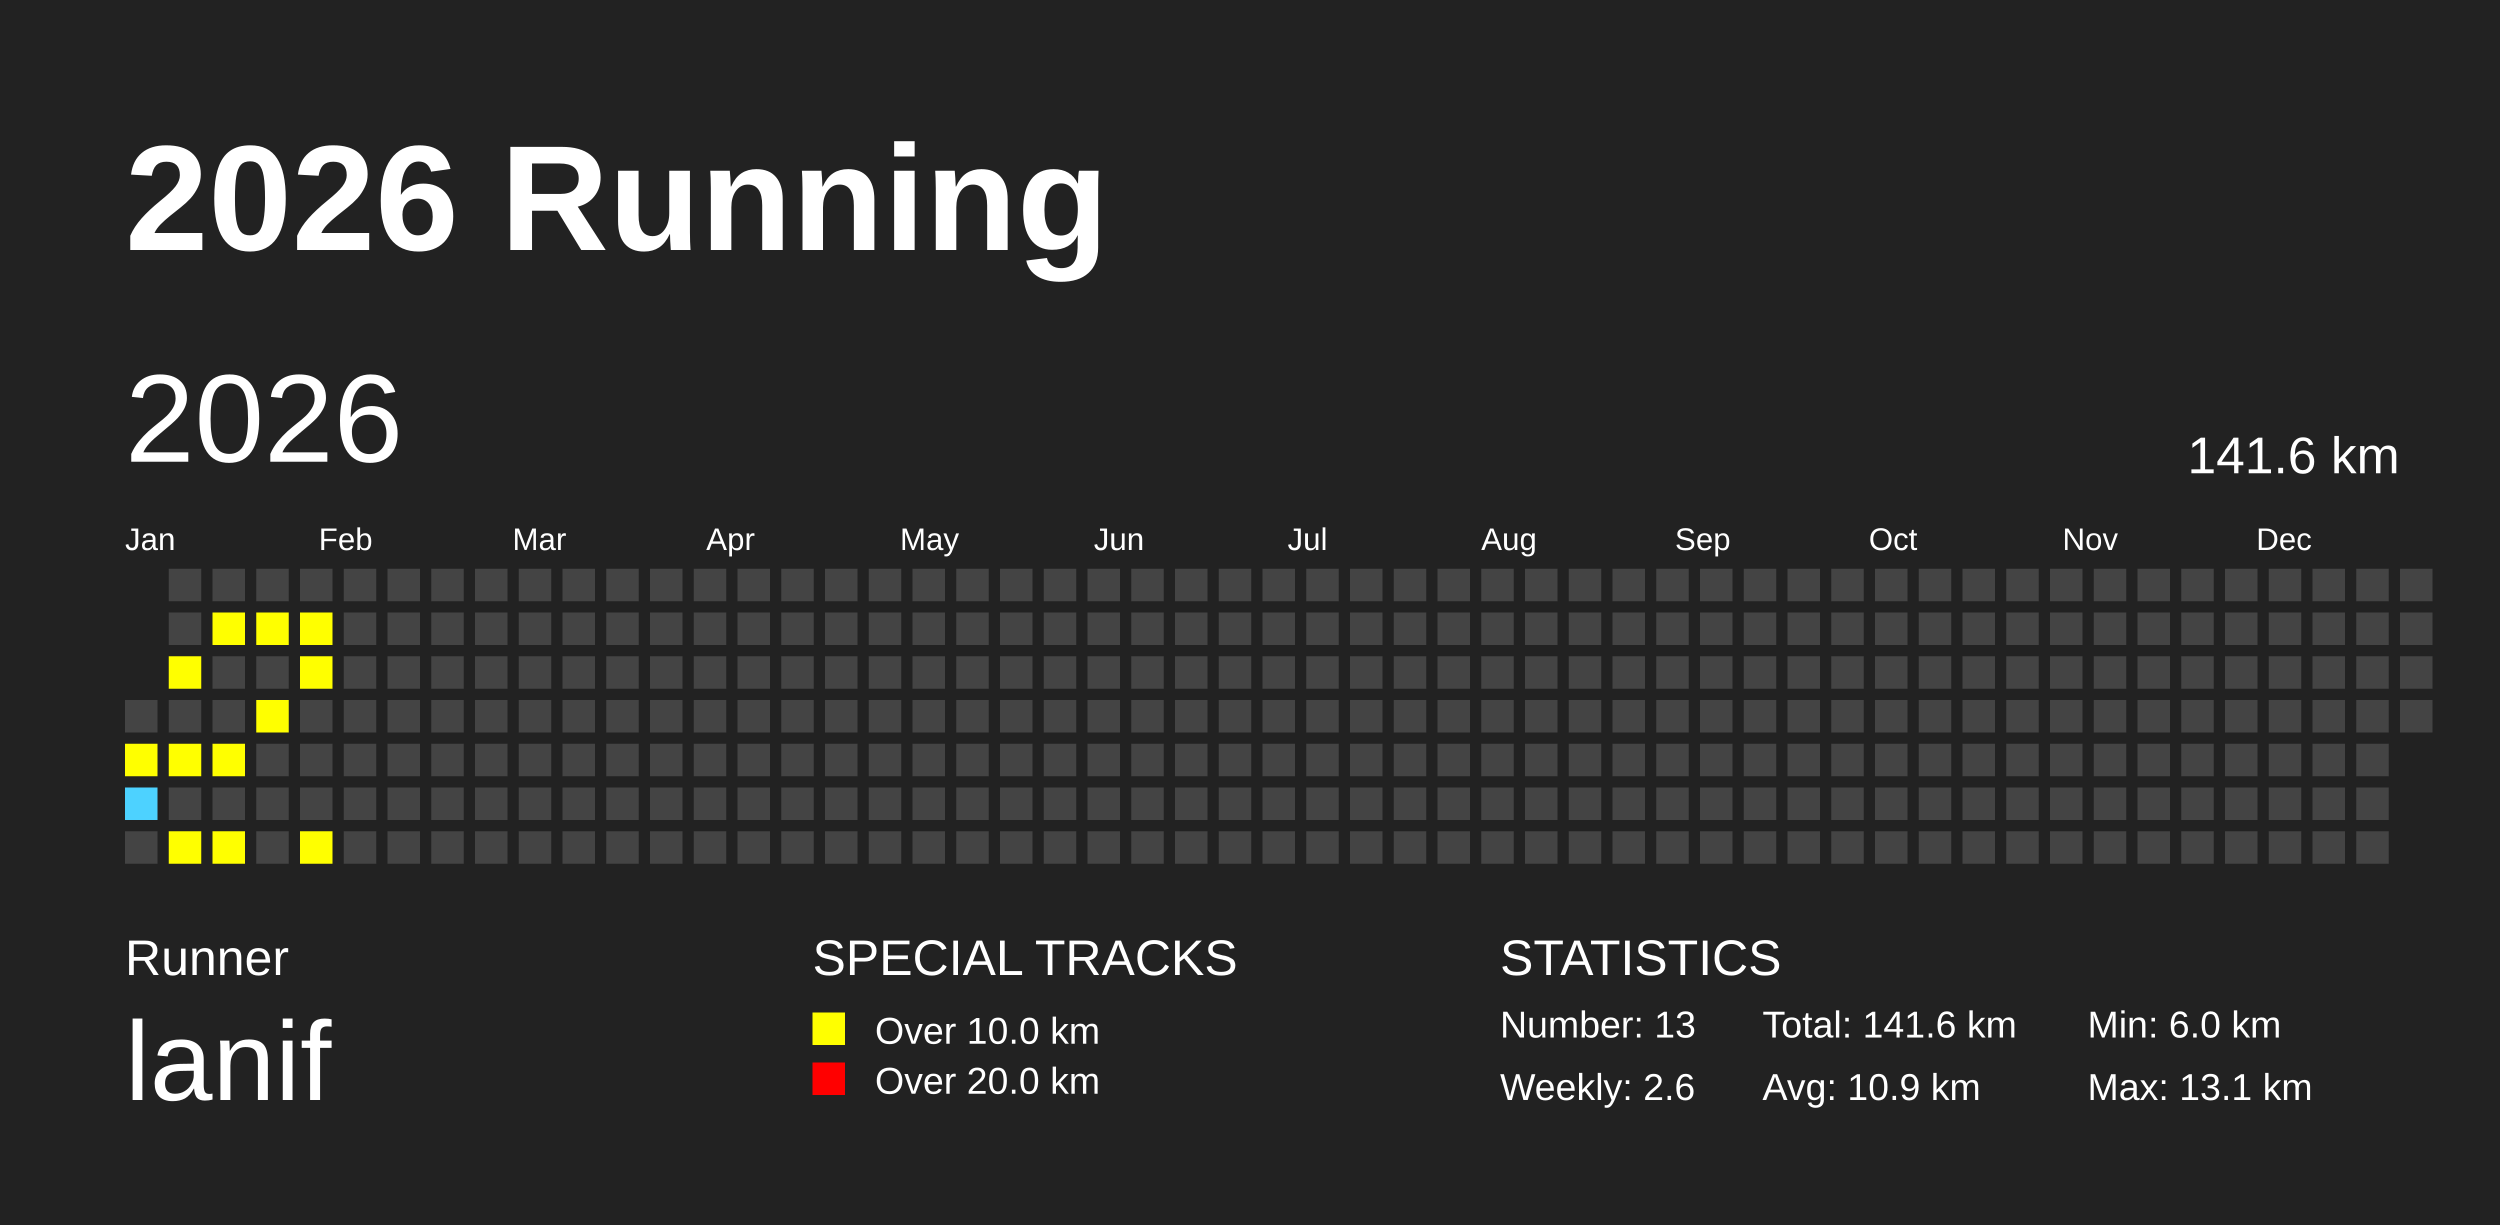
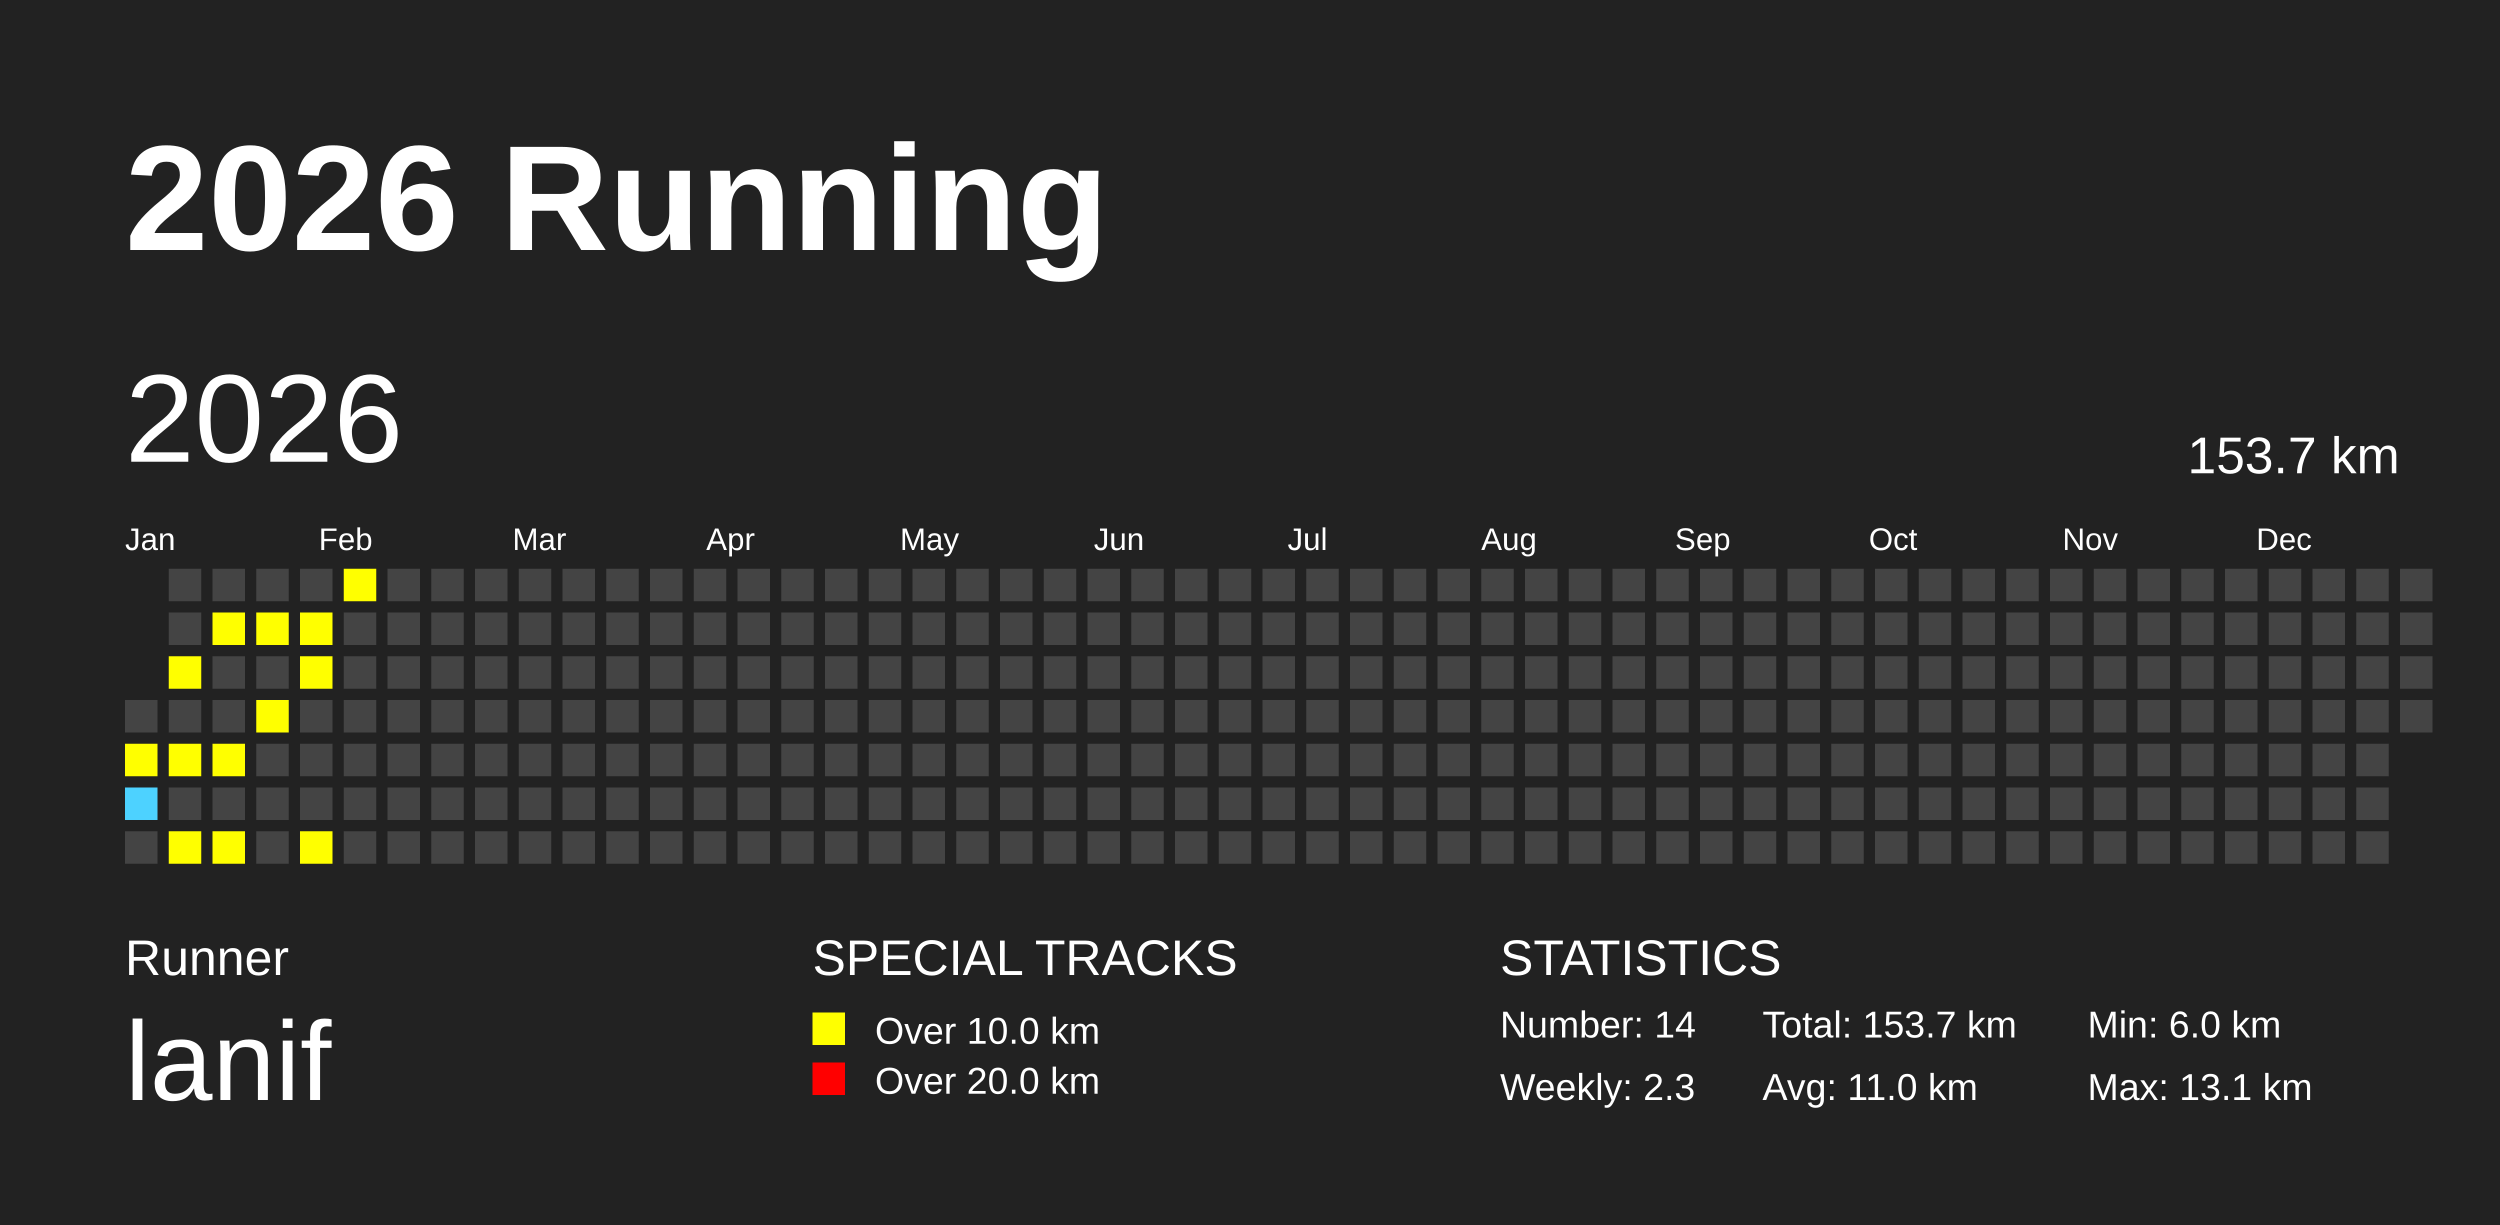
<svg xmlns="http://www.w3.org/2000/svg" baseProfile="full" height="98mm" version="1.1" viewBox="0,0,200,98" width="200mm">
  <defs />
  <rect fill="#222222" height="98" width="200" x="0" y="0" />
  <text fill="#FFFFFF" style="font-size:12px; font-family:Arial; font-weight:bold;" x="10" y="20">2026 Running</text>
  <text fill="#FFFFFF" style="font-size:4px; font-family:Arial" x="10" y="78">Runner</text>
  <text fill="#FFFFFF" style="font-size:9px; font-family:Arial" x="10" y="88">lanif</text>
  <text fill="#FFFFFF" style="font-size:4px; font-family:Arial" x="65" y="78">SPECIAL TRACKS</text>
  <rect fill="yellow" height="2.6" width="2.6" x="65" y="81" />
  <text fill="#FFFFFF" style="font-size:3px; font-family:Arial" x="70" y="83.5">Over 10.0 km</text>
  <rect fill="red" height="2.6" width="2.6" x="65" y="85" />
  <text fill="#FFFFFF" style="font-size:3px; font-family:Arial" x="70" y="87.5">Over 20.0 km</text>
  <text fill="#FFFFFF" style="font-size:4px; font-family:Arial" x="120" y="78">STATISTICS</text>
-   <text fill="#FFFFFF" style="font-size:3px; font-family:Arial" x="120" y="83">Number: 13</text>
-   <text fill="#FFFFFF" style="font-size:3px; font-family:Arial" x="120" y="88">Weekly: 2.6</text>
-   <text fill="#FFFFFF" style="font-size:3px; font-family:Arial" x="141" y="83">Total: 141.6 km</text>
-   <text fill="#FFFFFF" style="font-size:3px; font-family:Arial" x="141" y="88">Avg: 10.9 km</text>
+   <text fill="#FFFFFF" style="font-size:3px; font-family:Arial" x="120" y="83">Number: 14</text>
+   <text fill="#FFFFFF" style="font-size:3px; font-family:Arial" x="120" y="88">Weekly: 2.3</text>
+   <text fill="#FFFFFF" style="font-size:3px; font-family:Arial" x="141" y="83">Total: 153.7 km</text>
+   <text fill="#FFFFFF" style="font-size:3px; font-family:Arial" x="141" y="88">Avg: 11.0 km</text>
  <text fill="#FFFFFF" style="font-size:3px; font-family:Arial" x="167" y="83">Min: 6.0 km</text>
  <text fill="#FFFFFF" style="font-size:3px; font-family:Arial" x="167" y="88">Max: 13.1 km</text>
  <text dominant-baseline="hanging" fill="#FFFFFF" style="font-size:10.0px; font-family:Arial;" x="10" y="30">2026</text>
-   <text dominant-baseline="hanging" fill="#FFFFFF" style="font-size:4.125px; font-family:Arial;" x="175" y="35">141.6 km</text>
+   <text dominant-baseline="hanging" fill="#FFFFFF" style="font-size:4.125px; font-family:Arial;" x="175" y="35">153.7 km</text>
  <text fill="#FFFFFF" style="font-size:2.5px; font-family:Arial" x="10.0" y="44">Jan</text>
  <text fill="#FFFFFF" style="font-size:2.5px; font-family:Arial" x="25.5" y="44">Feb</text>
  <text fill="#FFFFFF" style="font-size:2.5px; font-family:Arial" x="41.0" y="44">Mar</text>
  <text fill="#FFFFFF" style="font-size:2.5px; font-family:Arial" x="56.5" y="44">Apr</text>
  <text fill="#FFFFFF" style="font-size:2.5px; font-family:Arial" x="72.0" y="44">May</text>
  <text fill="#FFFFFF" style="font-size:2.5px; font-family:Arial" x="87.5" y="44">Jun</text>
  <text fill="#FFFFFF" style="font-size:2.5px; font-family:Arial" x="103.0" y="44">Jul</text>
  <text fill="#FFFFFF" style="font-size:2.5px; font-family:Arial" x="118.5" y="44">Aug</text>
  <text fill="#FFFFFF" style="font-size:2.5px; font-family:Arial" x="134.0" y="44">Sep</text>
  <text fill="#FFFFFF" style="font-size:2.5px; font-family:Arial" x="149.5" y="44">Oct</text>
  <text fill="#FFFFFF" style="font-size:2.5px; font-family:Arial" x="165.0" y="44">Nov</text>
  <text fill="#FFFFFF" style="font-size:2.5px; font-family:Arial" x="180.5" y="44">Dec</text>
  <rect fill="#444444" height="2.6" width="2.6" x="10.0" y="56.0" />
  <rect fill="yellow" height="2.6" width="2.6" x="10.0" y="59.5" />
  <rect fill="#4DD2FF" height="2.6" width="2.6" x="10.0" y="63.0" />
  <rect fill="#444444" height="2.6" width="2.6" x="10.0" y="66.5" />
  <rect fill="#444444" height="2.6" width="2.6" x="13.5" y="45.5" />
  <rect fill="#444444" height="2.6" width="2.6" x="13.5" y="49.0" />
  <rect fill="yellow" height="2.6" width="2.6" x="13.5" y="52.5" />
  <rect fill="#444444" height="2.6" width="2.6" x="13.5" y="56.0" />
  <rect fill="yellow" height="2.6" width="2.6" x="13.5" y="59.5" />
  <rect fill="#444444" height="2.6" width="2.6" x="13.5" y="63.0" />
  <rect fill="yellow" height="2.6" width="2.6" x="13.5" y="66.5" />
  <rect fill="#444444" height="2.6" width="2.6" x="17.0" y="45.5" />
  <rect fill="yellow" height="2.6" width="2.6" x="17.0" y="49.0" />
  <rect fill="#444444" height="2.6" width="2.6" x="17.0" y="52.5" />
  <rect fill="#444444" height="2.6" width="2.6" x="17.0" y="56.0" />
  <rect fill="yellow" height="2.6" width="2.6" x="17.0" y="59.5" />
  <rect fill="#444444" height="2.6" width="2.6" x="17.0" y="63.0" />
  <rect fill="yellow" height="2.6" width="2.6" x="17.0" y="66.5" />
  <rect fill="#444444" height="2.6" width="2.6" x="20.5" y="45.5" />
  <rect fill="yellow" height="2.6" width="2.6" x="20.5" y="49.0" />
  <rect fill="#444444" height="2.6" width="2.6" x="20.5" y="52.5" />
  <rect fill="yellow" height="2.6" width="2.6" x="20.5" y="56.0" />
  <rect fill="#444444" height="2.6" width="2.6" x="20.5" y="59.5" />
  <rect fill="#444444" height="2.6" width="2.6" x="20.5" y="63.0" />
  <rect fill="#444444" height="2.6" width="2.6" x="20.5" y="66.5" />
  <rect fill="#444444" height="2.6" width="2.6" x="24.0" y="45.5" />
  <rect fill="yellow" height="2.6" width="2.6" x="24.0" y="49.0" />
  <rect fill="yellow" height="2.6" width="2.6" x="24.0" y="52.5" />
  <rect fill="#444444" height="2.6" width="2.6" x="24.0" y="56.0" />
  <rect fill="#444444" height="2.6" width="2.6" x="24.0" y="59.5" />
  <rect fill="#444444" height="2.6" width="2.6" x="24.0" y="63.0" />
  <rect fill="yellow" height="2.6" width="2.6" x="24.0" y="66.5" />
-   <rect fill="#444444" height="2.6" width="2.6" x="27.5" y="45.5" />
+   <rect fill="yellow" height="2.6" width="2.6" x="27.5" y="45.5" />
  <rect fill="#444444" height="2.6" width="2.6" x="27.5" y="49.0" />
  <rect fill="#444444" height="2.6" width="2.6" x="27.5" y="52.5" />
  <rect fill="#444444" height="2.6" width="2.6" x="27.5" y="56.0" />
  <rect fill="#444444" height="2.6" width="2.6" x="27.5" y="59.5" />
  <rect fill="#444444" height="2.6" width="2.6" x="27.5" y="63.0" />
  <rect fill="#444444" height="2.6" width="2.6" x="27.5" y="66.5" />
  <rect fill="#444444" height="2.6" width="2.6" x="31.0" y="45.5" />
  <rect fill="#444444" height="2.6" width="2.6" x="31.0" y="49.0" />
  <rect fill="#444444" height="2.6" width="2.6" x="31.0" y="52.5" />
  <rect fill="#444444" height="2.6" width="2.6" x="31.0" y="56.0" />
  <rect fill="#444444" height="2.6" width="2.6" x="31.0" y="59.5" />
  <rect fill="#444444" height="2.6" width="2.6" x="31.0" y="63.0" />
  <rect fill="#444444" height="2.6" width="2.6" x="31.0" y="66.5" />
  <rect fill="#444444" height="2.6" width="2.6" x="34.5" y="45.5" />
  <rect fill="#444444" height="2.6" width="2.6" x="34.5" y="49.0" />
  <rect fill="#444444" height="2.6" width="2.6" x="34.5" y="52.5" />
  <rect fill="#444444" height="2.6" width="2.6" x="34.5" y="56.0" />
  <rect fill="#444444" height="2.6" width="2.6" x="34.5" y="59.5" />
  <rect fill="#444444" height="2.6" width="2.6" x="34.5" y="63.0" />
  <rect fill="#444444" height="2.6" width="2.6" x="34.5" y="66.5" />
  <rect fill="#444444" height="2.6" width="2.6" x="38.0" y="45.5" />
  <rect fill="#444444" height="2.6" width="2.6" x="38.0" y="49.0" />
  <rect fill="#444444" height="2.6" width="2.6" x="38.0" y="52.5" />
  <rect fill="#444444" height="2.6" width="2.6" x="38.0" y="56.0" />
  <rect fill="#444444" height="2.6" width="2.6" x="38.0" y="59.5" />
  <rect fill="#444444" height="2.6" width="2.6" x="38.0" y="63.0" />
  <rect fill="#444444" height="2.6" width="2.6" x="38.0" y="66.5" />
  <rect fill="#444444" height="2.6" width="2.6" x="41.5" y="45.5" />
  <rect fill="#444444" height="2.6" width="2.6" x="41.5" y="49.0" />
  <rect fill="#444444" height="2.6" width="2.6" x="41.5" y="52.5" />
  <rect fill="#444444" height="2.6" width="2.6" x="41.5" y="56.0" />
  <rect fill="#444444" height="2.6" width="2.6" x="41.5" y="59.5" />
  <rect fill="#444444" height="2.6" width="2.6" x="41.5" y="63.0" />
  <rect fill="#444444" height="2.6" width="2.6" x="41.5" y="66.5" />
  <rect fill="#444444" height="2.6" width="2.6" x="45.0" y="45.5" />
  <rect fill="#444444" height="2.6" width="2.6" x="45.0" y="49.0" />
  <rect fill="#444444" height="2.6" width="2.6" x="45.0" y="52.5" />
  <rect fill="#444444" height="2.6" width="2.6" x="45.0" y="56.0" />
  <rect fill="#444444" height="2.6" width="2.6" x="45.0" y="59.5" />
  <rect fill="#444444" height="2.6" width="2.6" x="45.0" y="63.0" />
  <rect fill="#444444" height="2.6" width="2.6" x="45.0" y="66.5" />
  <rect fill="#444444" height="2.6" width="2.6" x="48.5" y="45.5" />
  <rect fill="#444444" height="2.6" width="2.6" x="48.5" y="49.0" />
  <rect fill="#444444" height="2.6" width="2.6" x="48.5" y="52.5" />
  <rect fill="#444444" height="2.6" width="2.6" x="48.5" y="56.0" />
  <rect fill="#444444" height="2.6" width="2.6" x="48.5" y="59.5" />
  <rect fill="#444444" height="2.6" width="2.6" x="48.5" y="63.0" />
  <rect fill="#444444" height="2.6" width="2.6" x="48.5" y="66.5" />
  <rect fill="#444444" height="2.6" width="2.6" x="52.0" y="45.5" />
  <rect fill="#444444" height="2.6" width="2.6" x="52.0" y="49.0" />
  <rect fill="#444444" height="2.6" width="2.6" x="52.0" y="52.5" />
  <rect fill="#444444" height="2.6" width="2.6" x="52.0" y="56.0" />
  <rect fill="#444444" height="2.6" width="2.6" x="52.0" y="59.5" />
  <rect fill="#444444" height="2.6" width="2.6" x="52.0" y="63.0" />
  <rect fill="#444444" height="2.6" width="2.6" x="52.0" y="66.5" />
  <rect fill="#444444" height="2.6" width="2.6" x="55.5" y="45.5" />
  <rect fill="#444444" height="2.6" width="2.6" x="55.5" y="49.0" />
  <rect fill="#444444" height="2.6" width="2.6" x="55.5" y="52.5" />
  <rect fill="#444444" height="2.6" width="2.6" x="55.5" y="56.0" />
  <rect fill="#444444" height="2.6" width="2.6" x="55.5" y="59.5" />
  <rect fill="#444444" height="2.6" width="2.6" x="55.5" y="63.0" />
  <rect fill="#444444" height="2.6" width="2.6" x="55.5" y="66.5" />
  <rect fill="#444444" height="2.6" width="2.6" x="59.0" y="45.5" />
  <rect fill="#444444" height="2.6" width="2.6" x="59.0" y="49.0" />
  <rect fill="#444444" height="2.6" width="2.6" x="59.0" y="52.5" />
  <rect fill="#444444" height="2.6" width="2.6" x="59.0" y="56.0" />
  <rect fill="#444444" height="2.6" width="2.6" x="59.0" y="59.5" />
  <rect fill="#444444" height="2.6" width="2.6" x="59.0" y="63.0" />
  <rect fill="#444444" height="2.6" width="2.6" x="59.0" y="66.5" />
  <rect fill="#444444" height="2.6" width="2.6" x="62.5" y="45.5" />
  <rect fill="#444444" height="2.6" width="2.6" x="62.5" y="49.0" />
  <rect fill="#444444" height="2.6" width="2.6" x="62.5" y="52.5" />
  <rect fill="#444444" height="2.6" width="2.6" x="62.5" y="56.0" />
  <rect fill="#444444" height="2.6" width="2.6" x="62.5" y="59.5" />
  <rect fill="#444444" height="2.6" width="2.6" x="62.5" y="63.0" />
  <rect fill="#444444" height="2.6" width="2.6" x="62.5" y="66.5" />
  <rect fill="#444444" height="2.6" width="2.6" x="66.0" y="45.5" />
  <rect fill="#444444" height="2.6" width="2.6" x="66.0" y="49.0" />
  <rect fill="#444444" height="2.6" width="2.6" x="66.0" y="52.5" />
  <rect fill="#444444" height="2.6" width="2.6" x="66.0" y="56.0" />
  <rect fill="#444444" height="2.6" width="2.6" x="66.0" y="59.5" />
  <rect fill="#444444" height="2.6" width="2.6" x="66.0" y="63.0" />
  <rect fill="#444444" height="2.6" width="2.6" x="66.0" y="66.5" />
  <rect fill="#444444" height="2.6" width="2.6" x="69.5" y="45.5" />
  <rect fill="#444444" height="2.6" width="2.6" x="69.5" y="49.0" />
  <rect fill="#444444" height="2.6" width="2.6" x="69.5" y="52.5" />
  <rect fill="#444444" height="2.6" width="2.6" x="69.5" y="56.0" />
  <rect fill="#444444" height="2.6" width="2.6" x="69.5" y="59.5" />
  <rect fill="#444444" height="2.6" width="2.6" x="69.5" y="63.0" />
  <rect fill="#444444" height="2.6" width="2.6" x="69.5" y="66.5" />
  <rect fill="#444444" height="2.6" width="2.6" x="73.0" y="45.5" />
  <rect fill="#444444" height="2.6" width="2.6" x="73.0" y="49.0" />
  <rect fill="#444444" height="2.6" width="2.6" x="73.0" y="52.5" />
  <rect fill="#444444" height="2.6" width="2.6" x="73.0" y="56.0" />
  <rect fill="#444444" height="2.6" width="2.6" x="73.0" y="59.5" />
  <rect fill="#444444" height="2.6" width="2.6" x="73.0" y="63.0" />
  <rect fill="#444444" height="2.6" width="2.6" x="73.0" y="66.5" />
  <rect fill="#444444" height="2.6" width="2.6" x="76.5" y="45.5" />
  <rect fill="#444444" height="2.6" width="2.6" x="76.5" y="49.0" />
  <rect fill="#444444" height="2.6" width="2.6" x="76.5" y="52.5" />
  <rect fill="#444444" height="2.6" width="2.6" x="76.5" y="56.0" />
  <rect fill="#444444" height="2.6" width="2.6" x="76.5" y="59.5" />
  <rect fill="#444444" height="2.6" width="2.6" x="76.5" y="63.0" />
  <rect fill="#444444" height="2.6" width="2.6" x="76.5" y="66.5" />
  <rect fill="#444444" height="2.6" width="2.6" x="80.0" y="45.5" />
  <rect fill="#444444" height="2.6" width="2.6" x="80.0" y="49.0" />
  <rect fill="#444444" height="2.6" width="2.6" x="80.0" y="52.5" />
  <rect fill="#444444" height="2.6" width="2.6" x="80.0" y="56.0" />
  <rect fill="#444444" height="2.6" width="2.6" x="80.0" y="59.5" />
  <rect fill="#444444" height="2.6" width="2.6" x="80.0" y="63.0" />
  <rect fill="#444444" height="2.6" width="2.6" x="80.0" y="66.5" />
  <rect fill="#444444" height="2.6" width="2.6" x="83.5" y="45.5" />
  <rect fill="#444444" height="2.6" width="2.6" x="83.5" y="49.0" />
  <rect fill="#444444" height="2.6" width="2.6" x="83.5" y="52.5" />
  <rect fill="#444444" height="2.6" width="2.6" x="83.5" y="56.0" />
  <rect fill="#444444" height="2.6" width="2.6" x="83.5" y="59.5" />
  <rect fill="#444444" height="2.6" width="2.6" x="83.5" y="63.0" />
  <rect fill="#444444" height="2.6" width="2.6" x="83.5" y="66.5" />
  <rect fill="#444444" height="2.6" width="2.6" x="87.0" y="45.5" />
  <rect fill="#444444" height="2.6" width="2.6" x="87.0" y="49.0" />
  <rect fill="#444444" height="2.6" width="2.6" x="87.0" y="52.5" />
  <rect fill="#444444" height="2.6" width="2.6" x="87.0" y="56.0" />
  <rect fill="#444444" height="2.6" width="2.6" x="87.0" y="59.5" />
  <rect fill="#444444" height="2.6" width="2.6" x="87.0" y="63.0" />
  <rect fill="#444444" height="2.6" width="2.6" x="87.0" y="66.5" />
  <rect fill="#444444" height="2.6" width="2.6" x="90.5" y="45.5" />
  <rect fill="#444444" height="2.6" width="2.6" x="90.5" y="49.0" />
  <rect fill="#444444" height="2.6" width="2.6" x="90.5" y="52.5" />
  <rect fill="#444444" height="2.6" width="2.6" x="90.5" y="56.0" />
  <rect fill="#444444" height="2.6" width="2.6" x="90.5" y="59.5" />
  <rect fill="#444444" height="2.6" width="2.6" x="90.5" y="63.0" />
  <rect fill="#444444" height="2.6" width="2.6" x="90.5" y="66.5" />
  <rect fill="#444444" height="2.6" width="2.6" x="94.0" y="45.5" />
  <rect fill="#444444" height="2.6" width="2.6" x="94.0" y="49.0" />
  <rect fill="#444444" height="2.6" width="2.6" x="94.0" y="52.5" />
  <rect fill="#444444" height="2.6" width="2.6" x="94.0" y="56.0" />
  <rect fill="#444444" height="2.6" width="2.6" x="94.0" y="59.5" />
  <rect fill="#444444" height="2.6" width="2.6" x="94.0" y="63.0" />
  <rect fill="#444444" height="2.6" width="2.6" x="94.0" y="66.5" />
  <rect fill="#444444" height="2.6" width="2.6" x="97.5" y="45.5" />
  <rect fill="#444444" height="2.6" width="2.6" x="97.5" y="49.0" />
  <rect fill="#444444" height="2.6" width="2.6" x="97.5" y="52.5" />
  <rect fill="#444444" height="2.6" width="2.6" x="97.5" y="56.0" />
  <rect fill="#444444" height="2.6" width="2.6" x="97.5" y="59.5" />
  <rect fill="#444444" height="2.6" width="2.6" x="97.5" y="63.0" />
  <rect fill="#444444" height="2.6" width="2.6" x="97.5" y="66.5" />
  <rect fill="#444444" height="2.6" width="2.6" x="101.0" y="45.5" />
  <rect fill="#444444" height="2.6" width="2.6" x="101.0" y="49.0" />
  <rect fill="#444444" height="2.6" width="2.6" x="101.0" y="52.5" />
  <rect fill="#444444" height="2.6" width="2.6" x="101.0" y="56.0" />
  <rect fill="#444444" height="2.6" width="2.6" x="101.0" y="59.5" />
  <rect fill="#444444" height="2.6" width="2.6" x="101.0" y="63.0" />
  <rect fill="#444444" height="2.6" width="2.6" x="101.0" y="66.5" />
  <rect fill="#444444" height="2.6" width="2.6" x="104.5" y="45.5" />
  <rect fill="#444444" height="2.6" width="2.6" x="104.5" y="49.0" />
  <rect fill="#444444" height="2.6" width="2.6" x="104.5" y="52.5" />
  <rect fill="#444444" height="2.6" width="2.6" x="104.5" y="56.0" />
  <rect fill="#444444" height="2.6" width="2.6" x="104.5" y="59.5" />
  <rect fill="#444444" height="2.6" width="2.6" x="104.5" y="63.0" />
  <rect fill="#444444" height="2.6" width="2.6" x="104.5" y="66.5" />
  <rect fill="#444444" height="2.6" width="2.6" x="108.0" y="45.5" />
  <rect fill="#444444" height="2.6" width="2.6" x="108.0" y="49.0" />
  <rect fill="#444444" height="2.6" width="2.6" x="108.0" y="52.5" />
  <rect fill="#444444" height="2.6" width="2.6" x="108.0" y="56.0" />
  <rect fill="#444444" height="2.6" width="2.6" x="108.0" y="59.5" />
  <rect fill="#444444" height="2.6" width="2.6" x="108.0" y="63.0" />
  <rect fill="#444444" height="2.6" width="2.6" x="108.0" y="66.5" />
  <rect fill="#444444" height="2.6" width="2.6" x="111.5" y="45.5" />
  <rect fill="#444444" height="2.6" width="2.6" x="111.5" y="49.0" />
  <rect fill="#444444" height="2.6" width="2.6" x="111.5" y="52.5" />
  <rect fill="#444444" height="2.6" width="2.6" x="111.5" y="56.0" />
  <rect fill="#444444" height="2.6" width="2.6" x="111.5" y="59.5" />
  <rect fill="#444444" height="2.6" width="2.6" x="111.5" y="63.0" />
  <rect fill="#444444" height="2.6" width="2.6" x="111.5" y="66.5" />
  <rect fill="#444444" height="2.6" width="2.6" x="115.0" y="45.5" />
  <rect fill="#444444" height="2.6" width="2.6" x="115.0" y="49.0" />
  <rect fill="#444444" height="2.6" width="2.6" x="115.0" y="52.5" />
  <rect fill="#444444" height="2.6" width="2.6" x="115.0" y="56.0" />
  <rect fill="#444444" height="2.6" width="2.6" x="115.0" y="59.5" />
  <rect fill="#444444" height="2.6" width="2.6" x="115.0" y="63.0" />
  <rect fill="#444444" height="2.6" width="2.6" x="115.0" y="66.5" />
  <rect fill="#444444" height="2.6" width="2.6" x="118.5" y="45.5" />
  <rect fill="#444444" height="2.6" width="2.6" x="118.5" y="49.0" />
  <rect fill="#444444" height="2.6" width="2.6" x="118.5" y="52.5" />
  <rect fill="#444444" height="2.6" width="2.6" x="118.5" y="56.0" />
  <rect fill="#444444" height="2.6" width="2.6" x="118.5" y="59.5" />
  <rect fill="#444444" height="2.6" width="2.6" x="118.5" y="63.0" />
  <rect fill="#444444" height="2.6" width="2.6" x="118.5" y="66.5" />
  <rect fill="#444444" height="2.6" width="2.6" x="122.0" y="45.5" />
  <rect fill="#444444" height="2.6" width="2.6" x="122.0" y="49.0" />
  <rect fill="#444444" height="2.6" width="2.6" x="122.0" y="52.5" />
  <rect fill="#444444" height="2.6" width="2.6" x="122.0" y="56.0" />
  <rect fill="#444444" height="2.6" width="2.6" x="122.0" y="59.5" />
  <rect fill="#444444" height="2.6" width="2.6" x="122.0" y="63.0" />
  <rect fill="#444444" height="2.6" width="2.6" x="122.0" y="66.5" />
  <rect fill="#444444" height="2.6" width="2.6" x="125.5" y="45.5" />
  <rect fill="#444444" height="2.6" width="2.6" x="125.5" y="49.0" />
  <rect fill="#444444" height="2.6" width="2.6" x="125.5" y="52.5" />
  <rect fill="#444444" height="2.6" width="2.6" x="125.5" y="56.0" />
  <rect fill="#444444" height="2.6" width="2.6" x="125.5" y="59.5" />
  <rect fill="#444444" height="2.6" width="2.6" x="125.5" y="63.0" />
  <rect fill="#444444" height="2.6" width="2.6" x="125.5" y="66.5" />
  <rect fill="#444444" height="2.6" width="2.6" x="129.0" y="45.5" />
  <rect fill="#444444" height="2.6" width="2.6" x="129.0" y="49.0" />
  <rect fill="#444444" height="2.6" width="2.6" x="129.0" y="52.5" />
  <rect fill="#444444" height="2.6" width="2.6" x="129.0" y="56.0" />
  <rect fill="#444444" height="2.6" width="2.6" x="129.0" y="59.5" />
  <rect fill="#444444" height="2.6" width="2.6" x="129.0" y="63.0" />
  <rect fill="#444444" height="2.6" width="2.6" x="129.0" y="66.5" />
  <rect fill="#444444" height="2.6" width="2.6" x="132.5" y="45.5" />
  <rect fill="#444444" height="2.6" width="2.6" x="132.5" y="49.0" />
  <rect fill="#444444" height="2.6" width="2.6" x="132.5" y="52.5" />
  <rect fill="#444444" height="2.6" width="2.6" x="132.5" y="56.0" />
  <rect fill="#444444" height="2.6" width="2.6" x="132.5" y="59.5" />
  <rect fill="#444444" height="2.6" width="2.6" x="132.5" y="63.0" />
  <rect fill="#444444" height="2.6" width="2.6" x="132.5" y="66.5" />
  <rect fill="#444444" height="2.6" width="2.6" x="136.0" y="45.5" />
  <rect fill="#444444" height="2.6" width="2.6" x="136.0" y="49.0" />
  <rect fill="#444444" height="2.6" width="2.6" x="136.0" y="52.5" />
  <rect fill="#444444" height="2.6" width="2.6" x="136.0" y="56.0" />
  <rect fill="#444444" height="2.6" width="2.6" x="136.0" y="59.5" />
  <rect fill="#444444" height="2.6" width="2.6" x="136.0" y="63.0" />
  <rect fill="#444444" height="2.6" width="2.6" x="136.0" y="66.5" />
  <rect fill="#444444" height="2.6" width="2.6" x="139.5" y="45.5" />
  <rect fill="#444444" height="2.6" width="2.6" x="139.5" y="49.0" />
  <rect fill="#444444" height="2.6" width="2.6" x="139.5" y="52.5" />
  <rect fill="#444444" height="2.6" width="2.6" x="139.5" y="56.0" />
  <rect fill="#444444" height="2.6" width="2.6" x="139.5" y="59.5" />
  <rect fill="#444444" height="2.6" width="2.6" x="139.5" y="63.0" />
  <rect fill="#444444" height="2.6" width="2.6" x="139.5" y="66.5" />
  <rect fill="#444444" height="2.6" width="2.6" x="143.0" y="45.5" />
  <rect fill="#444444" height="2.6" width="2.6" x="143.0" y="49.0" />
  <rect fill="#444444" height="2.6" width="2.6" x="143.0" y="52.5" />
  <rect fill="#444444" height="2.6" width="2.6" x="143.0" y="56.0" />
  <rect fill="#444444" height="2.6" width="2.6" x="143.0" y="59.5" />
  <rect fill="#444444" height="2.6" width="2.6" x="143.0" y="63.0" />
  <rect fill="#444444" height="2.6" width="2.6" x="143.0" y="66.5" />
  <rect fill="#444444" height="2.6" width="2.6" x="146.5" y="45.5" />
  <rect fill="#444444" height="2.6" width="2.6" x="146.5" y="49.0" />
  <rect fill="#444444" height="2.6" width="2.6" x="146.5" y="52.5" />
  <rect fill="#444444" height="2.6" width="2.6" x="146.5" y="56.0" />
  <rect fill="#444444" height="2.6" width="2.6" x="146.5" y="59.5" />
  <rect fill="#444444" height="2.6" width="2.6" x="146.5" y="63.0" />
  <rect fill="#444444" height="2.6" width="2.6" x="146.5" y="66.5" />
  <rect fill="#444444" height="2.6" width="2.6" x="150.0" y="45.5" />
  <rect fill="#444444" height="2.6" width="2.6" x="150.0" y="49.0" />
  <rect fill="#444444" height="2.6" width="2.6" x="150.0" y="52.5" />
  <rect fill="#444444" height="2.6" width="2.6" x="150.0" y="56.0" />
  <rect fill="#444444" height="2.6" width="2.6" x="150.0" y="59.5" />
  <rect fill="#444444" height="2.6" width="2.6" x="150.0" y="63.0" />
  <rect fill="#444444" height="2.6" width="2.6" x="150.0" y="66.5" />
  <rect fill="#444444" height="2.6" width="2.6" x="153.5" y="45.5" />
  <rect fill="#444444" height="2.6" width="2.6" x="153.5" y="49.0" />
  <rect fill="#444444" height="2.6" width="2.6" x="153.5" y="52.5" />
  <rect fill="#444444" height="2.6" width="2.6" x="153.5" y="56.0" />
  <rect fill="#444444" height="2.6" width="2.6" x="153.5" y="59.5" />
  <rect fill="#444444" height="2.6" width="2.6" x="153.5" y="63.0" />
  <rect fill="#444444" height="2.6" width="2.6" x="153.5" y="66.5" />
  <rect fill="#444444" height="2.6" width="2.6" x="157.0" y="45.5" />
  <rect fill="#444444" height="2.6" width="2.6" x="157.0" y="49.0" />
  <rect fill="#444444" height="2.6" width="2.6" x="157.0" y="52.5" />
  <rect fill="#444444" height="2.6" width="2.6" x="157.0" y="56.0" />
  <rect fill="#444444" height="2.6" width="2.6" x="157.0" y="59.5" />
  <rect fill="#444444" height="2.6" width="2.6" x="157.0" y="63.0" />
  <rect fill="#444444" height="2.6" width="2.6" x="157.0" y="66.5" />
  <rect fill="#444444" height="2.6" width="2.6" x="160.5" y="45.5" />
  <rect fill="#444444" height="2.6" width="2.6" x="160.5" y="49.0" />
  <rect fill="#444444" height="2.6" width="2.6" x="160.5" y="52.5" />
  <rect fill="#444444" height="2.6" width="2.6" x="160.5" y="56.0" />
  <rect fill="#444444" height="2.6" width="2.6" x="160.5" y="59.5" />
  <rect fill="#444444" height="2.6" width="2.6" x="160.5" y="63.0" />
  <rect fill="#444444" height="2.6" width="2.6" x="160.5" y="66.5" />
  <rect fill="#444444" height="2.6" width="2.6" x="164.0" y="45.5" />
  <rect fill="#444444" height="2.6" width="2.6" x="164.0" y="49.0" />
  <rect fill="#444444" height="2.6" width="2.6" x="164.0" y="52.5" />
  <rect fill="#444444" height="2.6" width="2.6" x="164.0" y="56.0" />
  <rect fill="#444444" height="2.6" width="2.6" x="164.0" y="59.5" />
  <rect fill="#444444" height="2.6" width="2.6" x="164.0" y="63.0" />
  <rect fill="#444444" height="2.6" width="2.6" x="164.0" y="66.5" />
  <rect fill="#444444" height="2.6" width="2.6" x="167.5" y="45.5" />
  <rect fill="#444444" height="2.6" width="2.6" x="167.5" y="49.0" />
  <rect fill="#444444" height="2.6" width="2.6" x="167.5" y="52.5" />
  <rect fill="#444444" height="2.6" width="2.6" x="167.5" y="56.0" />
  <rect fill="#444444" height="2.6" width="2.6" x="167.5" y="59.5" />
  <rect fill="#444444" height="2.6" width="2.6" x="167.5" y="63.0" />
  <rect fill="#444444" height="2.6" width="2.6" x="167.5" y="66.5" />
  <rect fill="#444444" height="2.6" width="2.6" x="171.0" y="45.5" />
  <rect fill="#444444" height="2.6" width="2.6" x="171.0" y="49.0" />
  <rect fill="#444444" height="2.6" width="2.6" x="171.0" y="52.5" />
  <rect fill="#444444" height="2.6" width="2.6" x="171.0" y="56.0" />
  <rect fill="#444444" height="2.6" width="2.6" x="171.0" y="59.5" />
  <rect fill="#444444" height="2.6" width="2.6" x="171.0" y="63.0" />
  <rect fill="#444444" height="2.6" width="2.6" x="171.0" y="66.5" />
  <rect fill="#444444" height="2.6" width="2.6" x="174.5" y="45.5" />
  <rect fill="#444444" height="2.6" width="2.6" x="174.5" y="49.0" />
  <rect fill="#444444" height="2.6" width="2.6" x="174.5" y="52.5" />
  <rect fill="#444444" height="2.6" width="2.6" x="174.5" y="56.0" />
  <rect fill="#444444" height="2.6" width="2.6" x="174.5" y="59.5" />
  <rect fill="#444444" height="2.6" width="2.6" x="174.5" y="63.0" />
  <rect fill="#444444" height="2.6" width="2.6" x="174.5" y="66.5" />
  <rect fill="#444444" height="2.6" width="2.6" x="178.0" y="45.5" />
  <rect fill="#444444" height="2.6" width="2.6" x="178.0" y="49.0" />
  <rect fill="#444444" height="2.6" width="2.6" x="178.0" y="52.5" />
  <rect fill="#444444" height="2.6" width="2.6" x="178.0" y="56.0" />
  <rect fill="#444444" height="2.6" width="2.6" x="178.0" y="59.5" />
  <rect fill="#444444" height="2.6" width="2.6" x="178.0" y="63.0" />
  <rect fill="#444444" height="2.6" width="2.6" x="178.0" y="66.5" />
  <rect fill="#444444" height="2.6" width="2.6" x="181.5" y="45.5" />
  <rect fill="#444444" height="2.6" width="2.6" x="181.5" y="49.0" />
  <rect fill="#444444" height="2.6" width="2.6" x="181.5" y="52.5" />
  <rect fill="#444444" height="2.6" width="2.6" x="181.5" y="56.0" />
  <rect fill="#444444" height="2.6" width="2.6" x="181.5" y="59.5" />
  <rect fill="#444444" height="2.6" width="2.6" x="181.5" y="63.0" />
  <rect fill="#444444" height="2.6" width="2.6" x="181.5" y="66.5" />
  <rect fill="#444444" height="2.6" width="2.6" x="185.0" y="45.5" />
  <rect fill="#444444" height="2.6" width="2.6" x="185.0" y="49.0" />
  <rect fill="#444444" height="2.6" width="2.6" x="185.0" y="52.5" />
  <rect fill="#444444" height="2.6" width="2.6" x="185.0" y="56.0" />
  <rect fill="#444444" height="2.6" width="2.6" x="185.0" y="59.5" />
  <rect fill="#444444" height="2.6" width="2.6" x="185.0" y="63.0" />
  <rect fill="#444444" height="2.6" width="2.6" x="185.0" y="66.5" />
  <rect fill="#444444" height="2.6" width="2.6" x="188.5" y="45.5" />
  <rect fill="#444444" height="2.6" width="2.6" x="188.5" y="49.0" />
  <rect fill="#444444" height="2.6" width="2.6" x="188.5" y="52.5" />
  <rect fill="#444444" height="2.6" width="2.6" x="188.5" y="56.0" />
  <rect fill="#444444" height="2.6" width="2.6" x="188.5" y="59.5" />
  <rect fill="#444444" height="2.6" width="2.6" x="188.5" y="63.0" />
  <rect fill="#444444" height="2.6" width="2.6" x="188.5" y="66.5" />
  <rect fill="#444444" height="2.6" width="2.6" x="192.0" y="45.5" />
  <rect fill="#444444" height="2.6" width="2.6" x="192.0" y="49.0" />
  <rect fill="#444444" height="2.6" width="2.6" x="192.0" y="52.5" />
  <rect fill="#444444" height="2.6" width="2.6" x="192.0" y="56.0" />
</svg>
